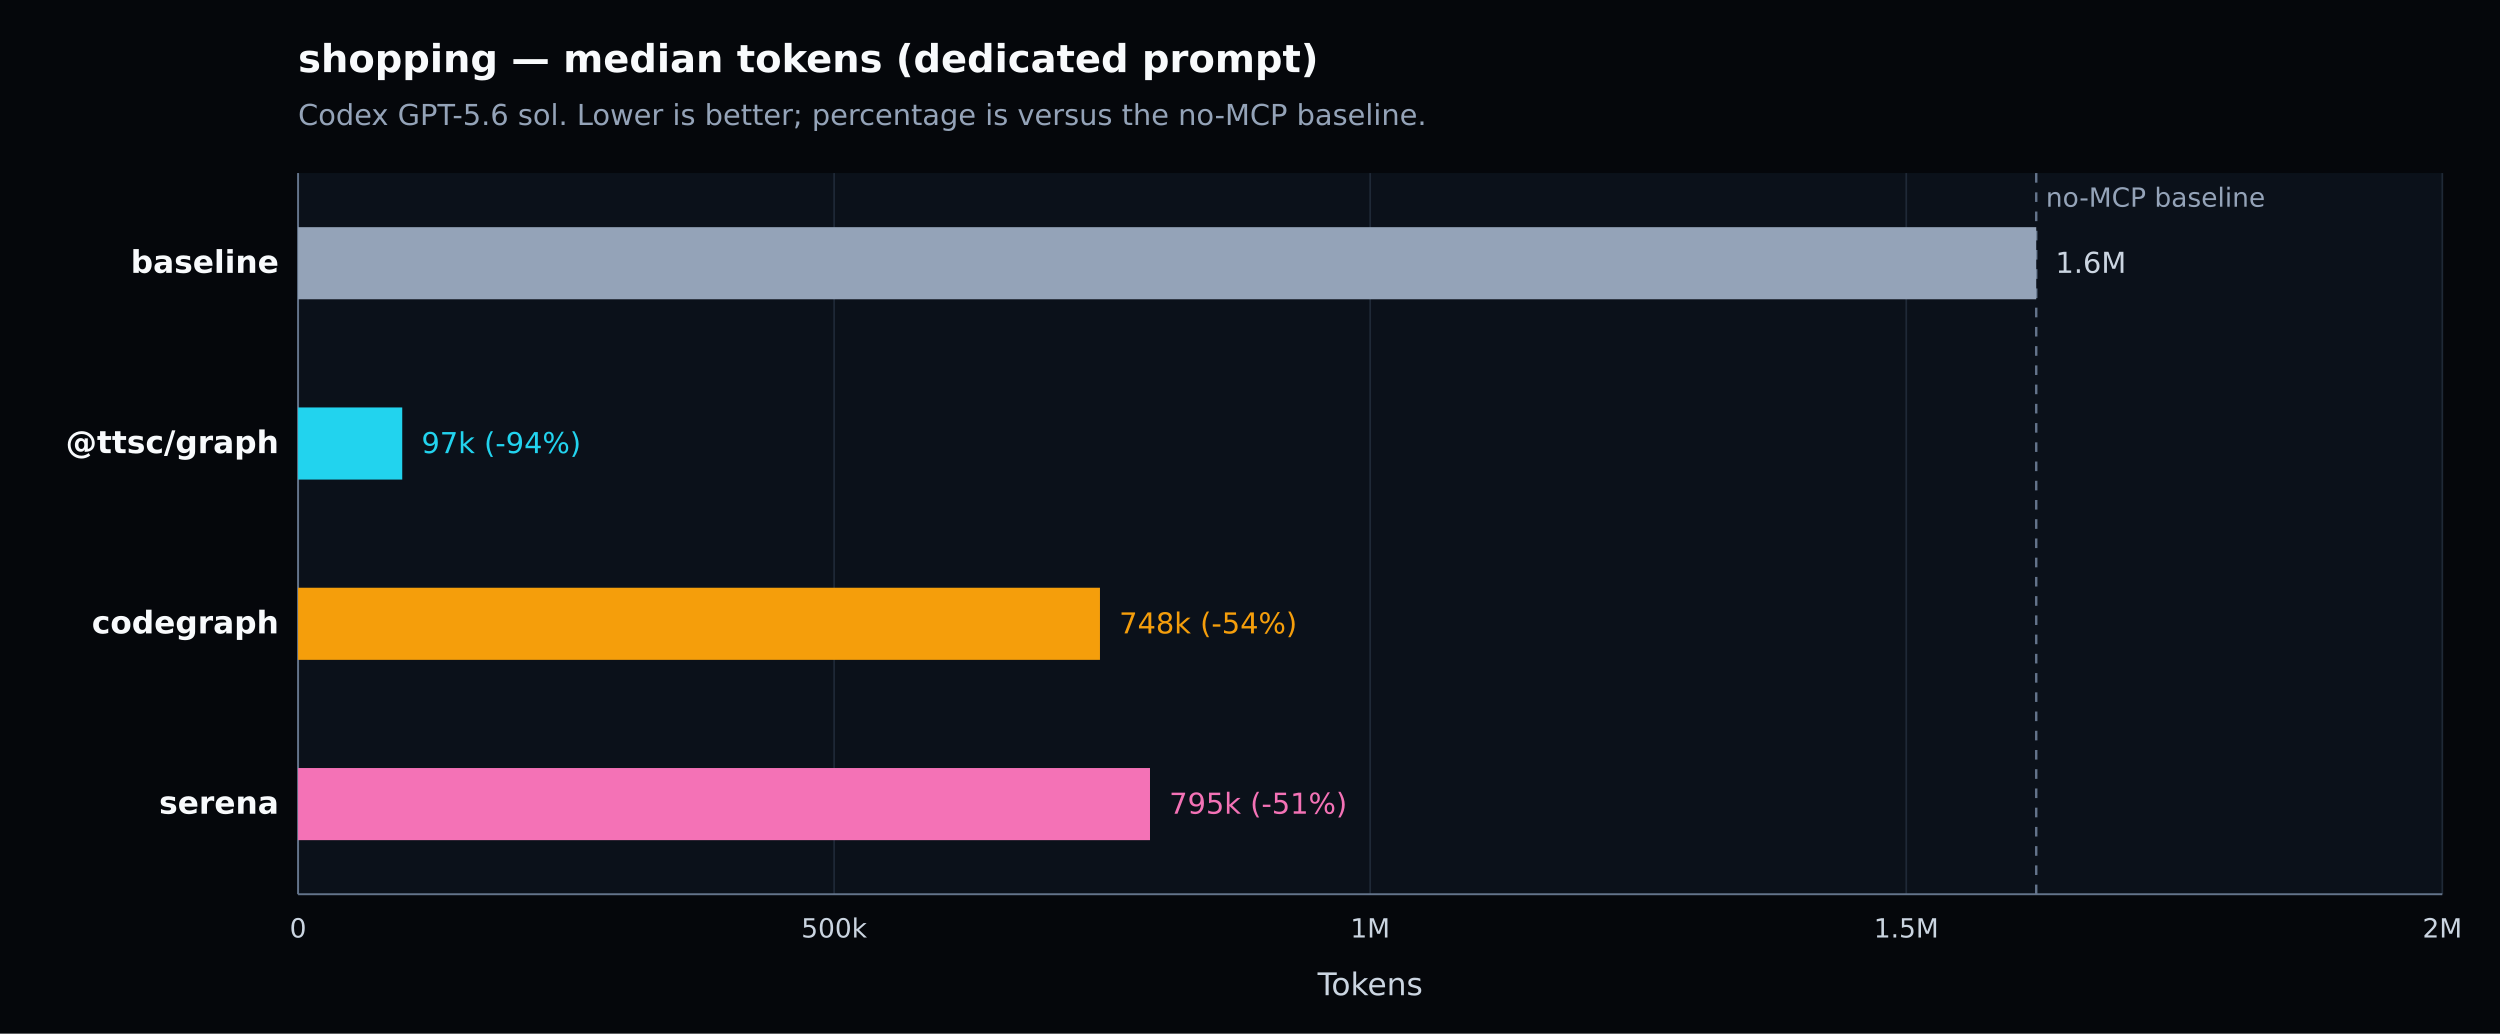
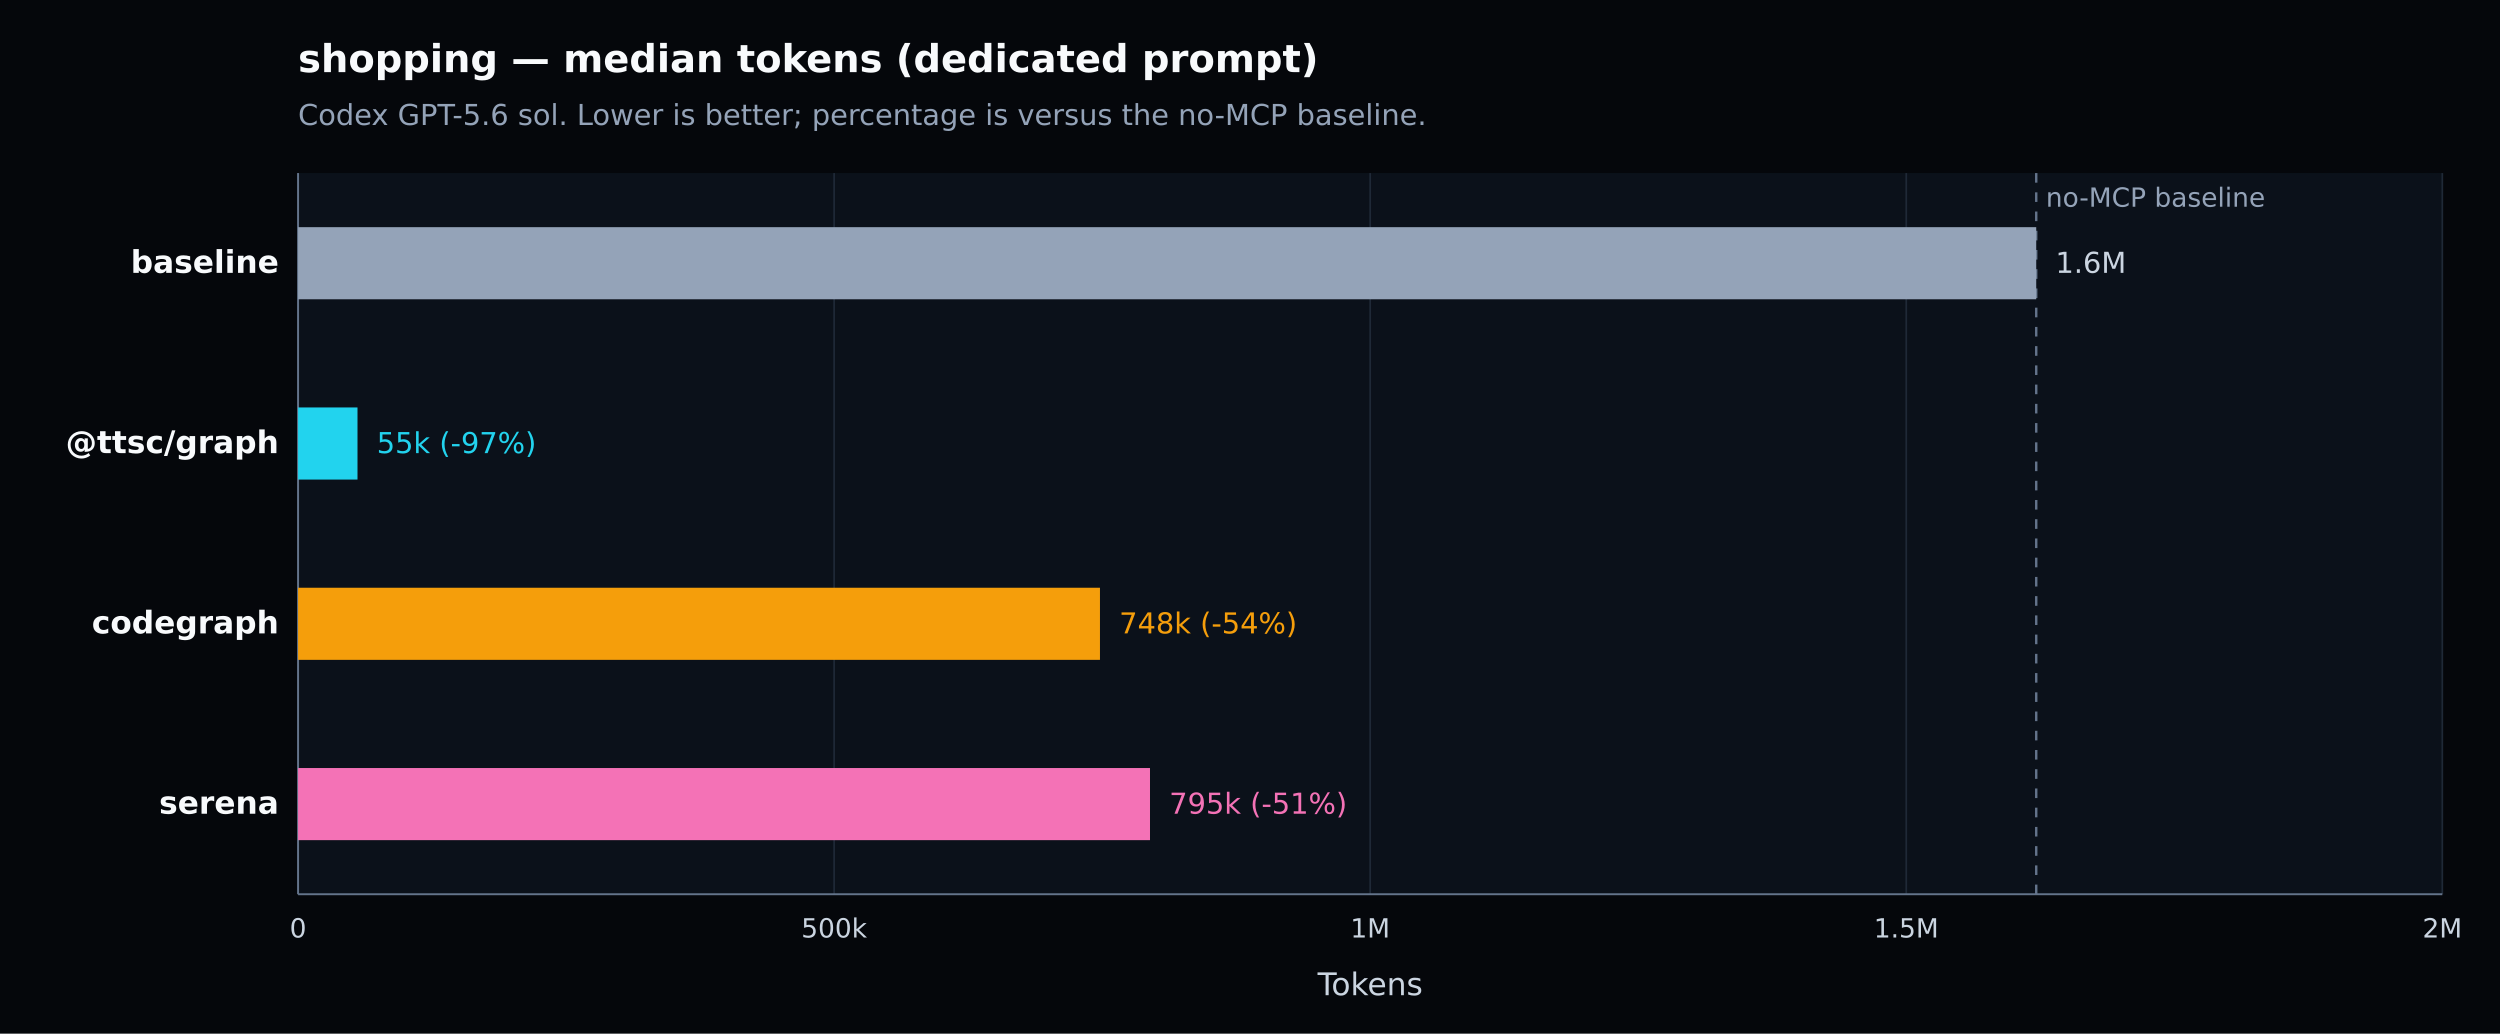
<svg xmlns="http://www.w3.org/2000/svg" width="1040" height="430" viewBox="0 0 1040 430" version="1.1" role="img" aria-label="shopping — median tokens (dedicated prompt). Codex GPT-5.6 sol. Lower is better; percentage is versus the no-MCP baseline.">
  <defs>
    <style type="text/css">
   *{stroke-linejoin:round;stroke-linecap:butt}
   text{font-family:DejaVu Sans, Arial, sans-serif}
  </style>
  </defs>
  <g>
    <path d="M 0 430 L 1040 430 L 1040 0 L 0 0 z" style="fill:#05070b" />
    <text x="124" y="30" style="fill:#f8fafc;font-size:16px;font-weight:600">shopping — median tokens (dedicated prompt)</text>
    <text x="124" y="52" style="fill:#94a3b8;font-size:12px">Codex GPT-5.6 sol. Lower is better; percentage is versus the no-MCP baseline.</text>
    <path d="M 124 72 L 1016 72 L 1016 372 L 124 372 z" style="fill:#0b111a" />
    <g>
      <path d="M 124.000 72 L 124.000 372" style="fill:none;stroke:#1f2937;stroke-width:0.7" />
      <text x="124.000" y="390" style="fill:#cbd5e1;font-size:11px;text-anchor:middle">0</text>
    </g>
    <g>
      <path d="M 347.000 72 L 347.000 372" style="fill:none;stroke:#1f2937;stroke-width:0.7" />
      <text x="347.000" y="390" style="fill:#cbd5e1;font-size:11px;text-anchor:middle">500k</text>
    </g>
    <g>
      <path d="M 570.000 72 L 570.000 372" style="fill:none;stroke:#1f2937;stroke-width:0.7" />
      <text x="570.000" y="390" style="fill:#cbd5e1;font-size:11px;text-anchor:middle">1M</text>
    </g>
    <g>
      <path d="M 793.000 72 L 793.000 372" style="fill:none;stroke:#1f2937;stroke-width:0.7" />
      <text x="793.000" y="390" style="fill:#cbd5e1;font-size:11px;text-anchor:middle">1.5M</text>
    </g>
    <g>
      <path d="M 1016.000 72 L 1016.000 372" style="fill:none;stroke:#1f2937;stroke-width:0.7" />
      <text x="1016.000" y="390" style="fill:#cbd5e1;font-size:11px;text-anchor:middle">2M</text>
    </g>
    <path d="M 124 372 L 1016 372" style="fill:none;stroke:#64748b;stroke-width:0.8" />
    <path d="M 124 72 L 124 372" style="fill:none;stroke:#64748b;stroke-width:0.8" />
    <text x="570.000" y="414" style="fill:#cbd5e1;font-size:13px;text-anchor:middle">Tokens</text>
    <line x1="847.070" y1="72" x2="847.070" y2="372" style="stroke:#64748b;stroke-width:1;stroke-dasharray:4 4" />
    <text x="851.070" y="86" style="fill:#94a3b8;font-size:11px">no-MCP baseline</text>
    <g>
      <text x="116" y="113.500" style="fill:#f8fafc;font-size:13px;font-weight:600;text-anchor:end">baseline</text>
      <rect x="124" y="94.500" width="723.070" height="30" style="fill:#94a3b8" />
      <text x="855.070" y="113.500" style="fill:#cbd5e1;font-size:12px">1.6M</text>
    </g>
    <g>
      <text x="116" y="188.500" style="fill:#f8fafc;font-size:13px;font-weight:600;text-anchor:end">@ttsc/graph</text>
-       <rect x="124" y="169.500" width="43.331" height="30" style="fill:#22d3ee" />
-       <text x="175.331" y="188.500" style="fill:#22d3ee;font-size:12px">97k (-94%)</text>
+       <rect x="124" y="169.500" width="24.719" height="30" style="fill:#22d3ee" />
+       <text x="156.719" y="188.500" style="fill:#22d3ee;font-size:12px">55k (-97%)</text>
    </g>
    <g>
      <text x="116" y="263.500" style="fill:#f8fafc;font-size:13px;font-weight:600;text-anchor:end">codegraph</text>
      <rect x="124" y="244.500" width="333.583" height="30" style="fill:#f59e0b" />
      <text x="465.583" y="263.500" style="fill:#f59e0b;font-size:12px">748k (-54%)</text>
    </g>
    <g>
      <text x="116" y="338.500" style="fill:#f8fafc;font-size:13px;font-weight:600;text-anchor:end">serena</text>
      <rect x="124" y="319.500" width="354.396" height="30" style="fill:#f472b6" />
      <text x="486.396" y="338.500" style="fill:#f472b6;font-size:12px">795k (-51%)</text>
    </g>
  </g>
</svg>
